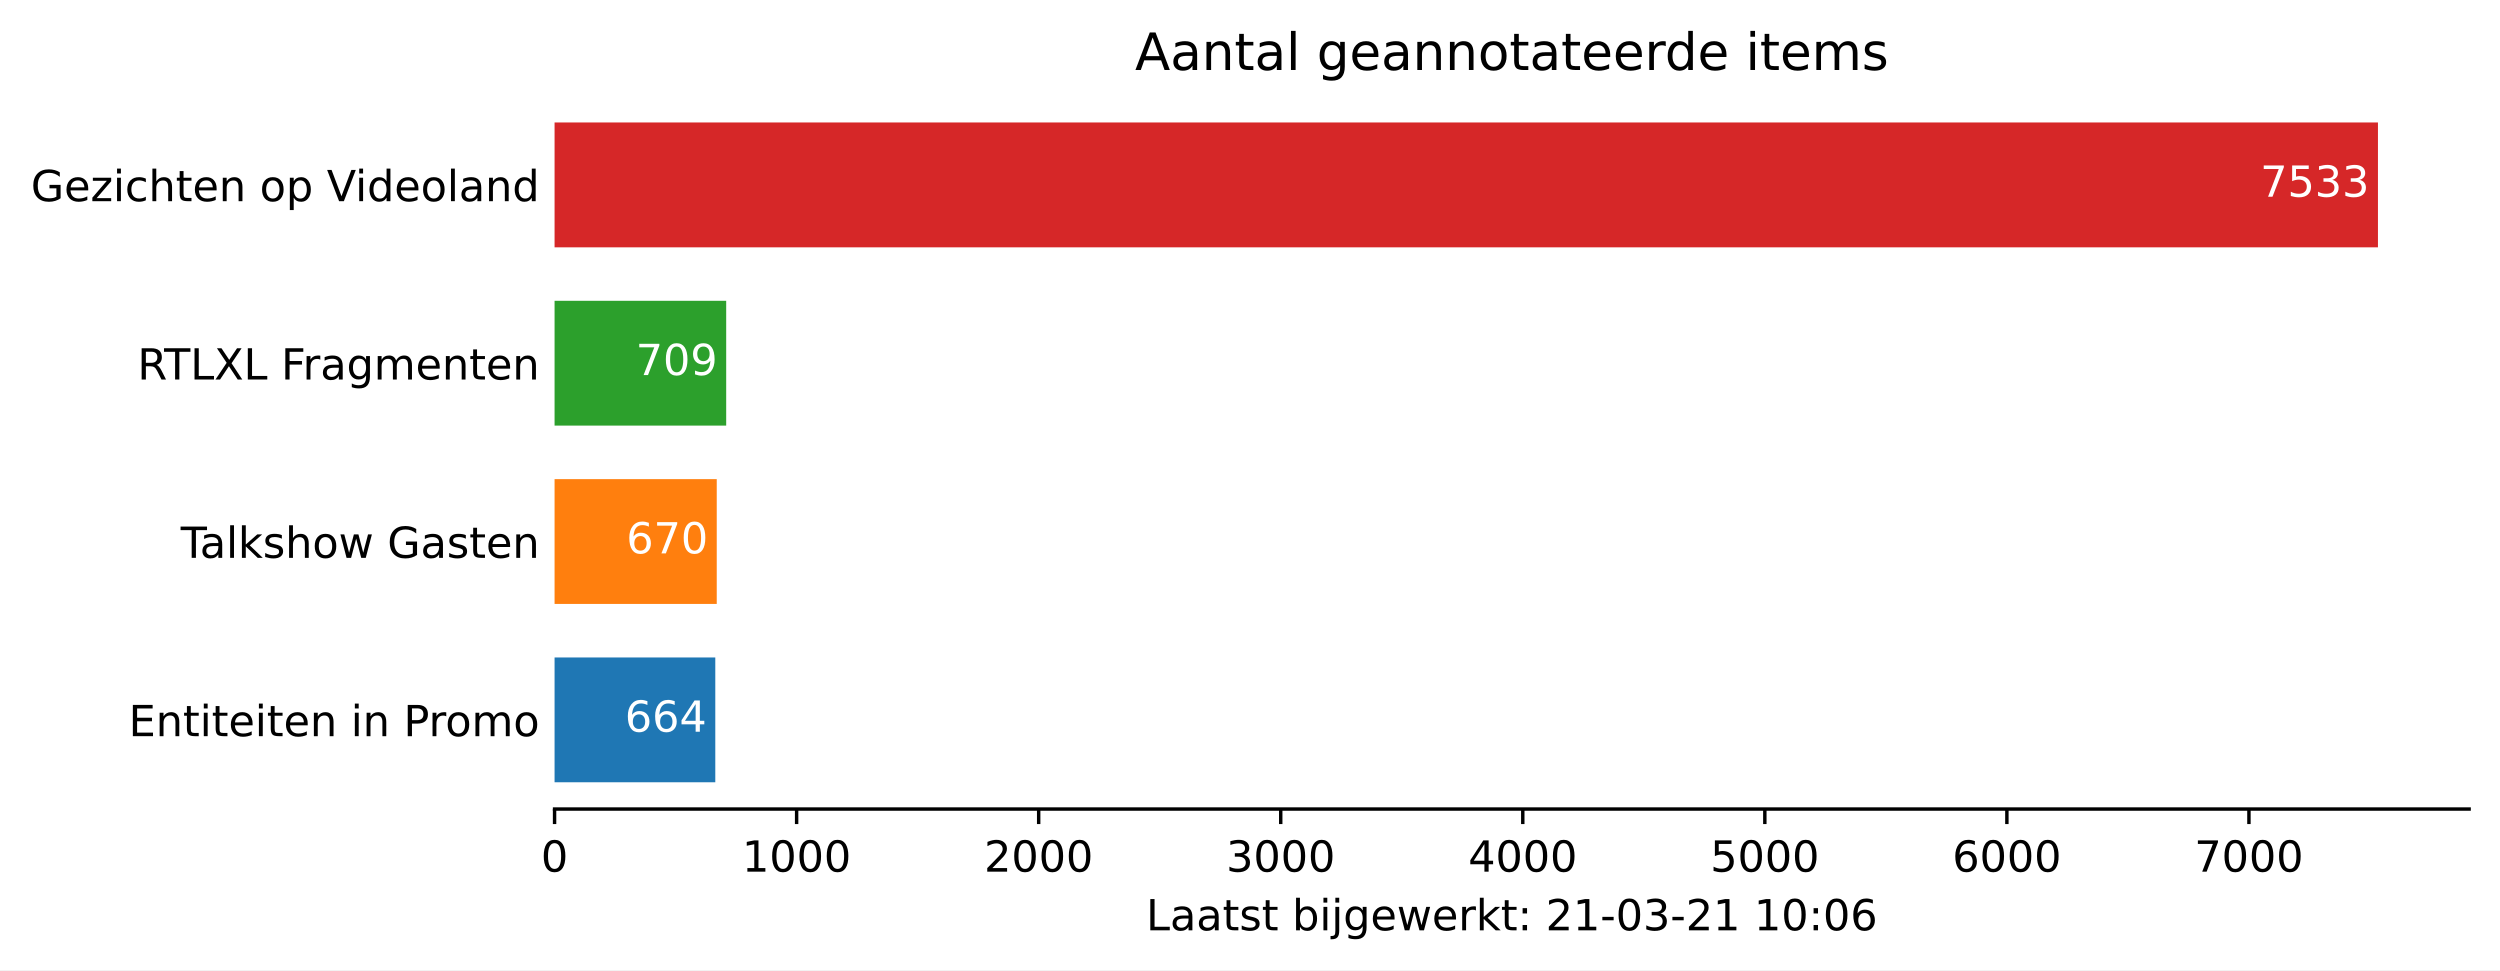
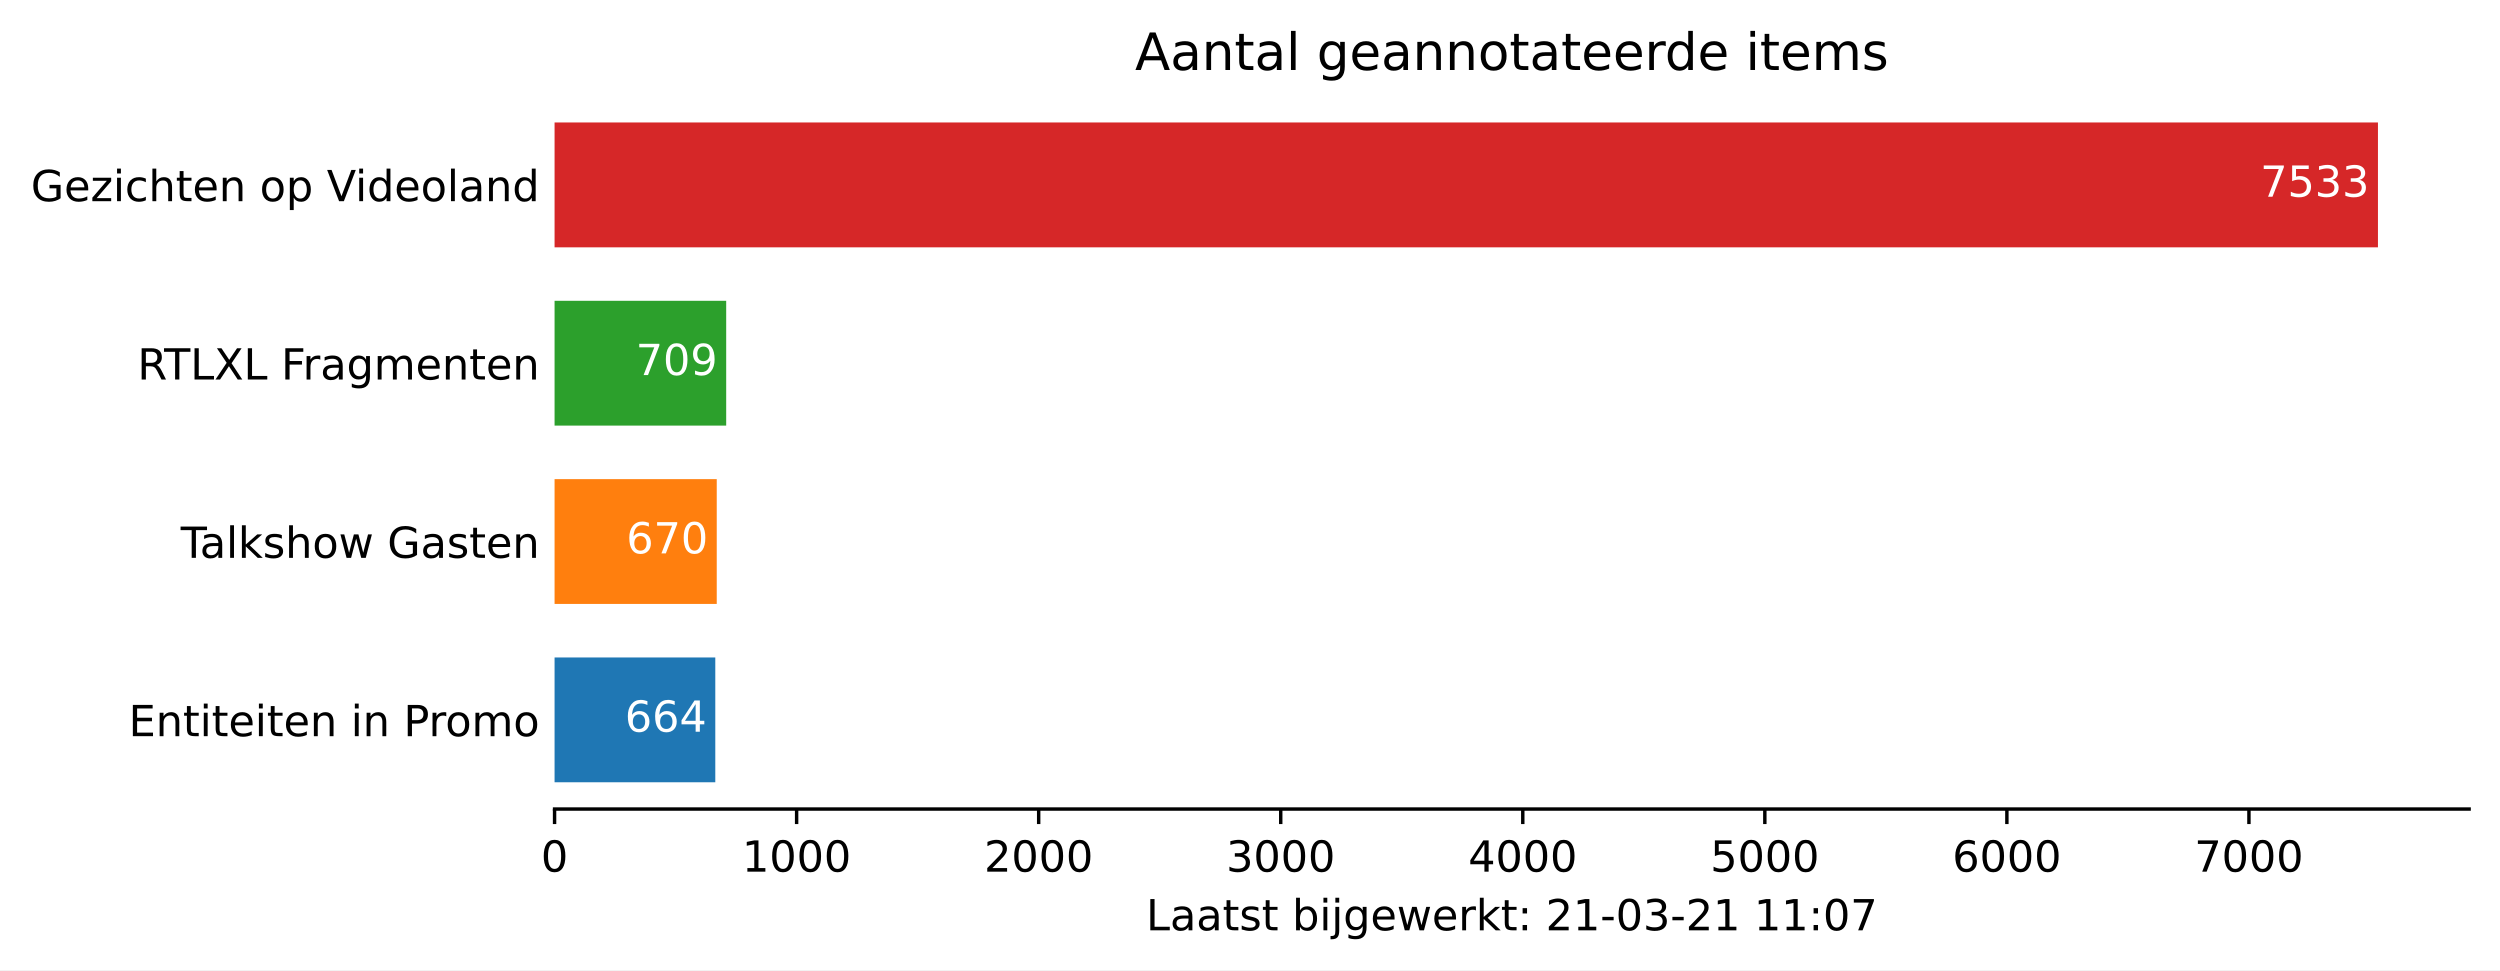
<svg xmlns="http://www.w3.org/2000/svg" xmlns:xlink="http://www.w3.org/1999/xlink" height="226.194pt" version="1.1" viewBox="0 0 582.905 226.194" width="582.905pt">
  <defs>
    <style type="text/css">*{stroke-linecap:butt;stroke-linejoin:round;}</style>
  </defs>
  <g id="figure_1">
    <g id="patch_1">
      <path d="M 0 226.194  L 582.905 226.194  L 582.905 0  L 0 0  z " style="fill:#ffffff;" />
    </g>
    <g id="axes_1">
      <g id="patch_2">
        <path d="M 129.305 188.638  L 575.705 188.638  L 575.705 22.318  L 129.305 22.318  z " style="fill:#ffffff;" />
      </g>
      <g id="patch_3">
-         <path clip-path="url(#p728e49f280)" d="M 129.305 182.401  L 166.779 182.401  L 166.779 153.295  L 129.305 153.295  z " style="fill:#1f77b4;" />
+         <path clip-path="url(#p0017d7c465)" d="M 129.305 182.401  L 166.779 182.401  L 166.779 153.295  L 129.305 153.295  z " style="fill:#1f77b4;" />
      </g>
      <g id="patch_4">
-         <path clip-path="url(#p728e49f280)" d="M 129.305 140.821  L 167.118 140.821  L 167.118 111.715  L 129.305 111.715  z " style="fill:#ff7f0e;" />
+         <path clip-path="url(#p0017d7c465)" d="M 129.305 140.821  L 167.118 140.821  L 167.118 111.715  L 129.305 111.715  z " style="fill:#ff7f0e;" />
      </g>
      <g id="patch_5">
-         <path clip-path="url(#p728e49f280)" d="M 129.305 99.241  L 169.319 99.241  L 169.319 70.135  L 129.305 70.135  z " style="fill:#2ca02c;" />
+         <path clip-path="url(#p0017d7c465)" d="M 129.305 99.241  L 169.319 99.241  L 169.319 70.135  L 129.305 70.135  z " style="fill:#2ca02c;" />
      </g>
      <g id="patch_6">
-         <path clip-path="url(#p728e49f280)" d="M 129.305 57.661  L 554.448 57.661  L 554.448 28.555  L 129.305 28.555  z " style="fill:#d62728;" />
+         <path clip-path="url(#p0017d7c465)" d="M 129.305 57.661  L 554.448 57.661  L 554.448 28.555  L 129.305 28.555  z " style="fill:#d62728;" />
      </g>
      <g id="matplotlib.axis_1">
        <g id="xtick_1">
          <g id="line2d_1">
            <defs>
-               <path d="M 0 0  L 0 3.5  " id="m3b775858a1" style="stroke:#000000;stroke-width:0.8;" />
+               <path d="M 0 0  L 0 3.5  " id="m7913c38667" style="stroke:#000000;stroke-width:0.8;" />
            </defs>
            <g>
-               <use style="stroke:#000000;stroke-width:0.8;" x="129.305" xlink:href="#m3b775858a1" y="188.638" />
+               <use style="stroke:#000000;stroke-width:0.8;" x="129.305" xlink:href="#m7913c38667" y="188.638" />
            </g>
          </g>
          <g id="text_1">
            <g transform="translate(126.1234 203.2366)scale(0.1 -0.1)">
              <defs>
                <path d="M 31.781 66.406  Q 24.172 66.406 20.328 58.906  Q 16.5 51.422 16.5 36.375  Q 16.5 21.391 20.328 13.891  Q 24.172 6.391 31.781 6.391  Q 39.453 6.391 43.281 13.891  Q 47.125 21.391 47.125 36.375  Q 47.125 51.422 43.281 58.906  Q 39.453 66.406 31.781 66.406  z M 31.781 74.219  Q 44.047 74.219 50.516 64.516  Q 56.984 54.828 56.984 36.375  Q 56.984 17.969 50.516 8.266  Q 44.047 -1.422 31.781 -1.422  Q 19.531 -1.422 13.062 8.266  Q 6.594 17.969 6.594 36.375  Q 6.594 54.828 13.062 64.516  Q 19.531 74.219 31.781 74.219  z " id="DejaVuSans-48" />
              </defs>
              <use xlink:href="#DejaVuSans-48" />
            </g>
          </g>
        </g>
        <g id="xtick_2">
          <g id="line2d_2">
            <g>
-               <use style="stroke:#000000;stroke-width:0.8;" x="185.742" xlink:href="#m3b775858a1" y="188.638" />
+               <use style="stroke:#000000;stroke-width:0.8;" x="185.742" xlink:href="#m7913c38667" y="188.638" />
            </g>
          </g>
          <g id="text_2">
            <g transform="translate(173.0171 203.2366)scale(0.1 -0.1)">
              <defs>
                <path d="M 12.406 8.297  L 28.516 8.297  L 28.516 63.922  L 10.984 60.406  L 10.984 69.391  L 28.422 72.906  L 38.281 72.906  L 38.281 8.297  L 54.391 8.297  L 54.391 0  L 12.406 0  z " id="DejaVuSans-49" />
              </defs>
              <use xlink:href="#DejaVuSans-49" />
              <use x="63.623" xlink:href="#DejaVuSans-48" />
              <use x="127.246" xlink:href="#DejaVuSans-48" />
              <use x="190.869" xlink:href="#DejaVuSans-48" />
            </g>
          </g>
        </g>
        <g id="xtick_3">
          <g id="line2d_3">
            <g>
-               <use style="stroke:#000000;stroke-width:0.8;" x="242.179" xlink:href="#m3b775858a1" y="188.638" />
+               <use style="stroke:#000000;stroke-width:0.8;" x="242.179" xlink:href="#m7913c38667" y="188.638" />
            </g>
          </g>
          <g id="text_3">
            <g transform="translate(229.4545 203.2366)scale(0.1 -0.1)">
              <defs>
                <path d="M 19.188 8.297  L 53.609 8.297  L 53.609 0  L 7.328 0  L 7.328 8.297  Q 12.938 14.109 22.625 23.891  Q 32.328 33.688 34.812 36.531  Q 39.547 41.844 41.422 45.531  Q 43.312 49.219 43.312 52.781  Q 43.312 58.594 39.234 62.25  Q 35.156 65.922 28.609 65.922  Q 23.969 65.922 18.812 64.312  Q 13.672 62.703 7.812 59.422  L 7.812 69.391  Q 13.766 71.781 18.938 73  Q 24.125 74.219 28.422 74.219  Q 39.75 74.219 46.484 68.547  Q 53.219 62.891 53.219 53.422  Q 53.219 48.922 51.531 44.891  Q 49.859 40.875 45.406 35.406  Q 44.188 33.984 37.641 27.219  Q 31.109 20.453 19.188 8.297  z " id="DejaVuSans-50" />
              </defs>
              <use xlink:href="#DejaVuSans-50" />
              <use x="63.623" xlink:href="#DejaVuSans-48" />
              <use x="127.246" xlink:href="#DejaVuSans-48" />
              <use x="190.869" xlink:href="#DejaVuSans-48" />
            </g>
          </g>
        </g>
        <g id="xtick_4">
          <g id="line2d_4">
            <g>
-               <use style="stroke:#000000;stroke-width:0.8;" x="298.617" xlink:href="#m3b775858a1" y="188.638" />
+               <use style="stroke:#000000;stroke-width:0.8;" x="298.617" xlink:href="#m7913c38667" y="188.638" />
            </g>
          </g>
          <g id="text_4">
            <g transform="translate(285.8919 203.2366)scale(0.1 -0.1)">
              <defs>
                <path d="M 40.578 39.312  Q 47.656 37.797 51.625 33  Q 55.609 28.219 55.609 21.188  Q 55.609 10.406 48.188 4.484  Q 40.766 -1.422 27.094 -1.422  Q 22.516 -1.422 17.656 -0.516  Q 12.797 0.391 7.625 2.203  L 7.625 11.719  Q 11.719 9.328 16.594 8.109  Q 21.484 6.891 26.812 6.891  Q 36.078 6.891 40.938 10.547  Q 45.797 14.203 45.797 21.188  Q 45.797 27.641 41.281 31.266  Q 36.766 34.906 28.719 34.906  L 20.219 34.906  L 20.219 43.016  L 29.109 43.016  Q 36.375 43.016 40.234 45.922  Q 44.094 48.828 44.094 54.297  Q 44.094 59.906 40.109 62.906  Q 36.141 65.922 28.719 65.922  Q 24.656 65.922 20.016 65.031  Q 15.375 64.156 9.812 62.312  L 9.812 71.094  Q 15.438 72.656 20.344 73.438  Q 25.25 74.219 29.594 74.219  Q 40.828 74.219 47.359 69.109  Q 53.906 64.016 53.906 55.328  Q 53.906 49.266 50.438 45.094  Q 46.969 40.922 40.578 39.312  z " id="DejaVuSans-51" />
              </defs>
              <use xlink:href="#DejaVuSans-51" />
              <use x="63.623" xlink:href="#DejaVuSans-48" />
              <use x="127.246" xlink:href="#DejaVuSans-48" />
              <use x="190.869" xlink:href="#DejaVuSans-48" />
            </g>
          </g>
        </g>
        <g id="xtick_5">
          <g id="line2d_5">
            <g>
-               <use style="stroke:#000000;stroke-width:0.8;" x="355.054" xlink:href="#m3b775858a1" y="188.638" />
+               <use style="stroke:#000000;stroke-width:0.8;" x="355.054" xlink:href="#m7913c38667" y="188.638" />
            </g>
          </g>
          <g id="text_5">
            <g transform="translate(342.3292 203.2366)scale(0.1 -0.1)">
              <defs>
                <path d="M 37.797 64.312  L 12.891 25.391  L 37.797 25.391  z M 35.203 72.906  L 47.609 72.906  L 47.609 25.391  L 58.016 25.391  L 58.016 17.188  L 47.609 17.188  L 47.609 0  L 37.797 0  L 37.797 17.188  L 4.891 17.188  L 4.891 26.703  z " id="DejaVuSans-52" />
              </defs>
              <use xlink:href="#DejaVuSans-52" />
              <use x="63.623" xlink:href="#DejaVuSans-48" />
              <use x="127.246" xlink:href="#DejaVuSans-48" />
              <use x="190.869" xlink:href="#DejaVuSans-48" />
            </g>
          </g>
        </g>
        <g id="xtick_6">
          <g id="line2d_6">
            <g>
-               <use style="stroke:#000000;stroke-width:0.8;" x="411.492" xlink:href="#m3b775858a1" y="188.638" />
+               <use style="stroke:#000000;stroke-width:0.8;" x="411.492" xlink:href="#m7913c38667" y="188.638" />
            </g>
          </g>
          <g id="text_6">
            <g transform="translate(398.7666 203.2366)scale(0.1 -0.1)">
              <defs>
                <path d="M 10.797 72.906  L 49.516 72.906  L 49.516 64.594  L 19.828 64.594  L 19.828 46.734  Q 21.969 47.469 24.109 47.828  Q 26.266 48.188 28.422 48.188  Q 40.625 48.188 47.75 41.5  Q 54.891 34.812 54.891 23.391  Q 54.891 11.625 47.562 5.094  Q 40.234 -1.422 26.906 -1.422  Q 22.312 -1.422 17.547 -0.641  Q 12.797 0.141 7.719 1.703  L 7.719 11.625  Q 12.109 9.234 16.797 8.062  Q 21.484 6.891 26.703 6.891  Q 35.156 6.891 40.078 11.328  Q 45.016 15.766 45.016 23.391  Q 45.016 31 40.078 35.438  Q 35.156 39.891 26.703 39.891  Q 22.75 39.891 18.812 39.016  Q 14.891 38.141 10.797 36.281  z " id="DejaVuSans-53" />
              </defs>
              <use xlink:href="#DejaVuSans-53" />
              <use x="63.623" xlink:href="#DejaVuSans-48" />
              <use x="127.246" xlink:href="#DejaVuSans-48" />
              <use x="190.869" xlink:href="#DejaVuSans-48" />
            </g>
          </g>
        </g>
        <g id="xtick_7">
          <g id="line2d_7">
            <g>
-               <use style="stroke:#000000;stroke-width:0.8;" x="467.929" xlink:href="#m3b775858a1" y="188.638" />
+               <use style="stroke:#000000;stroke-width:0.8;" x="467.929" xlink:href="#m7913c38667" y="188.638" />
            </g>
          </g>
          <g id="text_7">
            <g transform="translate(455.204 203.2366)scale(0.1 -0.1)">
              <defs>
                <path d="M 33.016 40.375  Q 26.375 40.375 22.484 35.828  Q 18.609 31.297 18.609 23.391  Q 18.609 15.531 22.484 10.953  Q 26.375 6.391 33.016 6.391  Q 39.656 6.391 43.531 10.953  Q 47.406 15.531 47.406 23.391  Q 47.406 31.297 43.531 35.828  Q 39.656 40.375 33.016 40.375  z M 52.594 71.297  L 52.594 62.312  Q 48.875 64.062 45.094 64.984  Q 41.312 65.922 37.594 65.922  Q 27.828 65.922 22.672 59.328  Q 17.531 52.734 16.797 39.406  Q 19.672 43.656 24.016 45.922  Q 28.375 48.188 33.594 48.188  Q 44.578 48.188 50.953 41.516  Q 57.328 34.859 57.328 23.391  Q 57.328 12.156 50.688 5.359  Q 44.047 -1.422 33.016 -1.422  Q 20.359 -1.422 13.672 8.266  Q 6.984 17.969 6.984 36.375  Q 6.984 53.656 15.188 63.938  Q 23.391 74.219 37.203 74.219  Q 40.922 74.219 44.703 73.484  Q 48.484 72.75 52.594 71.297  z " id="DejaVuSans-54" />
              </defs>
              <use xlink:href="#DejaVuSans-54" />
              <use x="63.623" xlink:href="#DejaVuSans-48" />
              <use x="127.246" xlink:href="#DejaVuSans-48" />
              <use x="190.869" xlink:href="#DejaVuSans-48" />
            </g>
          </g>
        </g>
        <g id="xtick_8">
          <g id="line2d_8">
            <g>
-               <use style="stroke:#000000;stroke-width:0.8;" x="524.366" xlink:href="#m3b775858a1" y="188.638" />
+               <use style="stroke:#000000;stroke-width:0.8;" x="524.366" xlink:href="#m7913c38667" y="188.638" />
            </g>
          </g>
          <g id="text_8">
            <g transform="translate(511.6414 203.2366)scale(0.1 -0.1)">
              <defs>
                <path d="M 8.203 72.906  L 55.078 72.906  L 55.078 68.703  L 28.609 0  L 18.312 0  L 43.219 64.594  L 8.203 64.594  z " id="DejaVuSans-55" />
              </defs>
              <use xlink:href="#DejaVuSans-55" />
              <use x="63.623" xlink:href="#DejaVuSans-48" />
              <use x="127.246" xlink:href="#DejaVuSans-48" />
              <use x="190.869" xlink:href="#DejaVuSans-48" />
            </g>
          </g>
        </g>
        <g id="text_9">
          <g transform="translate(267.2297 216.9147)scale(0.1 -0.1)">
            <defs>
              <path d="M 9.812 72.906  L 19.672 72.906  L 19.672 8.297  L 55.172 8.297  L 55.172 0  L 9.812 0  z " id="DejaVuSans-76" />
              <path d="M 34.281 27.484  Q 23.391 27.484 19.188 25  Q 14.984 22.516 14.984 16.5  Q 14.984 11.719 18.141 8.906  Q 21.297 6.109 26.703 6.109  Q 34.188 6.109 38.703 11.406  Q 43.219 16.703 43.219 25.484  L 43.219 27.484  z M 52.203 31.203  L 52.203 0  L 43.219 0  L 43.219 8.297  Q 40.141 3.328 35.547 0.953  Q 30.953 -1.422 24.312 -1.422  Q 15.922 -1.422 10.953 3.297  Q 6 8.016 6 15.922  Q 6 25.141 12.172 29.828  Q 18.359 34.516 30.609 34.516  L 43.219 34.516  L 43.219 35.406  Q 43.219 41.609 39.141 45  Q 35.062 48.391 27.688 48.391  Q 23 48.391 18.547 47.266  Q 14.109 46.141 10.016 43.891  L 10.016 52.203  Q 14.938 54.109 19.578 55.047  Q 24.219 56 28.609 56  Q 40.484 56 46.344 49.844  Q 52.203 43.703 52.203 31.203  z " id="DejaVuSans-97" />
              <path d="M 18.312 70.219  L 18.312 54.688  L 36.812 54.688  L 36.812 47.703  L 18.312 47.703  L 18.312 18.016  Q 18.312 11.328 20.141 9.422  Q 21.969 7.516 27.594 7.516  L 36.812 7.516  L 36.812 0  L 27.594 0  Q 17.188 0 13.234 3.875  Q 9.281 7.766 9.281 18.016  L 9.281 47.703  L 2.688 47.703  L 2.688 54.688  L 9.281 54.688  L 9.281 70.219  z " id="DejaVuSans-116" />
              <path d="M 44.281 53.078  L 44.281 44.578  Q 40.484 46.531 36.375 47.5  Q 32.281 48.484 27.875 48.484  Q 21.188 48.484 17.844 46.438  Q 14.5 44.391 14.5 40.281  Q 14.5 37.156 16.891 35.375  Q 19.281 33.594 26.516 31.984  L 29.594 31.297  Q 39.156 29.25 43.188 25.516  Q 47.219 21.781 47.219 15.094  Q 47.219 7.469 41.188 3.016  Q 35.156 -1.422 24.609 -1.422  Q 20.219 -1.422 15.453 -0.562  Q 10.688 0.297 5.422 2  L 5.422 11.281  Q 10.406 8.688 15.234 7.391  Q 20.062 6.109 24.812 6.109  Q 31.156 6.109 34.562 8.281  Q 37.984 10.453 37.984 14.406  Q 37.984 18.062 35.516 20.016  Q 33.062 21.969 24.703 23.781  L 21.578 24.516  Q 13.234 26.266 9.516 29.906  Q 5.812 33.547 5.812 39.891  Q 5.812 47.609 11.281 51.797  Q 16.75 56 26.812 56  Q 31.781 56 36.172 55.266  Q 40.578 54.547 44.281 53.078  z " id="DejaVuSans-115" />
              <path id="DejaVuSans-32" />
              <path d="M 48.688 27.297  Q 48.688 37.203 44.609 42.844  Q 40.531 48.484 33.406 48.484  Q 26.266 48.484 22.188 42.844  Q 18.109 37.203 18.109 27.297  Q 18.109 17.391 22.188 11.75  Q 26.266 6.109 33.406 6.109  Q 40.531 6.109 44.609 11.75  Q 48.688 17.391 48.688 27.297  z M 18.109 46.391  Q 20.953 51.266 25.266 53.625  Q 29.594 56 35.594 56  Q 45.562 56 51.781 48.094  Q 58.016 40.188 58.016 27.297  Q 58.016 14.406 51.781 6.484  Q 45.562 -1.422 35.594 -1.422  Q 29.594 -1.422 25.266 0.953  Q 20.953 3.328 18.109 8.203  L 18.109 0  L 9.078 0  L 9.078 75.984  L 18.109 75.984  z " id="DejaVuSans-98" />
              <path d="M 9.422 54.688  L 18.406 54.688  L 18.406 0  L 9.422 0  z M 9.422 75.984  L 18.406 75.984  L 18.406 64.594  L 9.422 64.594  z " id="DejaVuSans-105" />
              <path d="M 9.422 54.688  L 18.406 54.688  L 18.406 -0.984  Q 18.406 -11.422 14.422 -16.109  Q 10.453 -20.797 1.609 -20.797  L -1.812 -20.797  L -1.812 -13.188  L 0.594 -13.188  Q 5.719 -13.188 7.562 -10.812  Q 9.422 -8.453 9.422 -0.984  z M 9.422 75.984  L 18.406 75.984  L 18.406 64.594  L 9.422 64.594  z " id="DejaVuSans-106" />
              <path d="M 45.406 27.984  Q 45.406 37.75 41.375 43.109  Q 37.359 48.484 30.078 48.484  Q 22.859 48.484 18.828 43.109  Q 14.797 37.75 14.797 27.984  Q 14.797 18.266 18.828 12.891  Q 22.859 7.516 30.078 7.516  Q 37.359 7.516 41.375 12.891  Q 45.406 18.266 45.406 27.984  z M 54.391 6.781  Q 54.391 -7.172 48.188 -13.984  Q 42 -20.797 29.203 -20.797  Q 24.469 -20.797 20.266 -20.094  Q 16.062 -19.391 12.109 -17.922  L 12.109 -9.188  Q 16.062 -11.328 19.922 -12.344  Q 23.781 -13.375 27.781 -13.375  Q 36.625 -13.375 41.016 -8.766  Q 45.406 -4.156 45.406 5.172  L 45.406 9.625  Q 42.625 4.781 38.281 2.391  Q 33.938 0 27.875 0  Q 17.828 0 11.672 7.656  Q 5.516 15.328 5.516 27.984  Q 5.516 40.672 11.672 48.328  Q 17.828 56 27.875 56  Q 33.938 56 38.281 53.609  Q 42.625 51.219 45.406 46.391  L 45.406 54.688  L 54.391 54.688  z " id="DejaVuSans-103" />
              <path d="M 56.203 29.594  L 56.203 25.203  L 14.891 25.203  Q 15.484 15.922 20.484 11.062  Q 25.484 6.203 34.422 6.203  Q 39.594 6.203 44.453 7.469  Q 49.312 8.734 54.109 11.281  L 54.109 2.781  Q 49.266 0.734 44.188 -0.344  Q 39.109 -1.422 33.891 -1.422  Q 20.797 -1.422 13.156 6.188  Q 5.516 13.812 5.516 26.812  Q 5.516 40.234 12.766 48.109  Q 20.016 56 32.328 56  Q 43.359 56 49.781 48.891  Q 56.203 41.797 56.203 29.594  z M 47.219 32.234  Q 47.125 39.594 43.094 43.984  Q 39.062 48.391 32.422 48.391  Q 24.906 48.391 20.391 44.141  Q 15.875 39.891 15.188 32.172  z " id="DejaVuSans-101" />
              <path d="M 4.203 54.688  L 13.188 54.688  L 24.422 12.016  L 35.594 54.688  L 46.188 54.688  L 57.422 12.016  L 68.609 54.688  L 77.594 54.688  L 63.281 0  L 52.688 0  L 40.922 44.828  L 29.109 0  L 18.5 0  z " id="DejaVuSans-119" />
              <path d="M 41.109 46.297  Q 39.594 47.172 37.812 47.578  Q 36.031 48 33.891 48  Q 26.266 48 22.188 43.047  Q 18.109 38.094 18.109 28.812  L 18.109 0  L 9.078 0  L 9.078 54.688  L 18.109 54.688  L 18.109 46.188  Q 20.953 51.172 25.484 53.578  Q 30.031 56 36.531 56  Q 37.453 56 38.578 55.875  Q 39.703 55.766 41.062 55.516  z " id="DejaVuSans-114" />
              <path d="M 9.078 75.984  L 18.109 75.984  L 18.109 31.109  L 44.922 54.688  L 56.391 54.688  L 27.391 29.109  L 57.625 0  L 45.906 0  L 18.109 26.703  L 18.109 0  L 9.078 0  z " id="DejaVuSans-107" />
              <path d="M 11.719 12.406  L 22.016 12.406  L 22.016 0  L 11.719 0  z M 11.719 51.703  L 22.016 51.703  L 22.016 39.312  L 11.719 39.312  z " id="DejaVuSans-58" />
              <path d="M 4.891 31.391  L 31.203 31.391  L 31.203 23.391  L 4.891 23.391  z " id="DejaVuSans-45" />
            </defs>
            <use xlink:href="#DejaVuSans-76" />
            <use x="55.713" xlink:href="#DejaVuSans-97" />
            <use x="116.992" xlink:href="#DejaVuSans-97" />
            <use x="178.271" xlink:href="#DejaVuSans-116" />
            <use x="217.48" xlink:href="#DejaVuSans-115" />
            <use x="269.58" xlink:href="#DejaVuSans-116" />
            <use x="308.789" xlink:href="#DejaVuSans-32" />
            <use x="340.576" xlink:href="#DejaVuSans-98" />
            <use x="404.053" xlink:href="#DejaVuSans-105" />
            <use x="431.836" xlink:href="#DejaVuSans-106" />
            <use x="459.619" xlink:href="#DejaVuSans-103" />
            <use x="523.096" xlink:href="#DejaVuSans-101" />
            <use x="584.619" xlink:href="#DejaVuSans-119" />
            <use x="666.406" xlink:href="#DejaVuSans-101" />
            <use x="727.93" xlink:href="#DejaVuSans-114" />
            <use x="769.043" xlink:href="#DejaVuSans-107" />
            <use x="826.953" xlink:href="#DejaVuSans-116" />
            <use x="866.162" xlink:href="#DejaVuSans-58" />
            <use x="899.854" xlink:href="#DejaVuSans-32" />
            <use x="931.641" xlink:href="#DejaVuSans-50" />
            <use x="995.264" xlink:href="#DejaVuSans-49" />
            <use x="1058.887" xlink:href="#DejaVuSans-45" />
            <use x="1094.971" xlink:href="#DejaVuSans-48" />
            <use x="1158.594" xlink:href="#DejaVuSans-51" />
            <use x="1222.217" xlink:href="#DejaVuSans-45" />
            <use x="1258.301" xlink:href="#DejaVuSans-50" />
            <use x="1321.924" xlink:href="#DejaVuSans-49" />
            <use x="1385.547" xlink:href="#DejaVuSans-32" />
            <use x="1417.334" xlink:href="#DejaVuSans-49" />
-             <use x="1480.957" xlink:href="#DejaVuSans-48" />
+             <use x="1480.957" xlink:href="#DejaVuSans-49" />
            <use x="1544.58" xlink:href="#DejaVuSans-58" />
            <use x="1578.271" xlink:href="#DejaVuSans-48" />
-             <use x="1641.895" xlink:href="#DejaVuSans-54" />
+             <use x="1641.895" xlink:href="#DejaVuSans-55" />
          </g>
        </g>
      </g>
      <g id="matplotlib.axis_2">
        <g id="ytick_1">
          <g id="line2d_9" />
          <g id="text_10">
            <g transform="translate(29.99687 171.6473)scale(0.1 -0.1)">
              <defs>
                <path d="M 9.812 72.906  L 55.906 72.906  L 55.906 64.594  L 19.672 64.594  L 19.672 43.016  L 54.391 43.016  L 54.391 34.719  L 19.672 34.719  L 19.672 8.297  L 56.781 8.297  L 56.781 0  L 9.812 0  z " id="DejaVuSans-69" />
                <path d="M 54.891 33.016  L 54.891 0  L 45.906 0  L 45.906 32.719  Q 45.906 40.484 42.875 44.328  Q 39.844 48.188 33.797 48.188  Q 26.516 48.188 22.312 43.547  Q 18.109 38.922 18.109 30.906  L 18.109 0  L 9.078 0  L 9.078 54.688  L 18.109 54.688  L 18.109 46.188  Q 21.344 51.125 25.703 53.562  Q 30.078 56 35.797 56  Q 45.219 56 50.047 50.172  Q 54.891 44.344 54.891 33.016  z " id="DejaVuSans-110" />
                <path d="M 19.672 64.797  L 19.672 37.406  L 32.078 37.406  Q 38.969 37.406 42.719 40.969  Q 46.484 44.531 46.484 51.125  Q 46.484 57.672 42.719 61.234  Q 38.969 64.797 32.078 64.797  z M 9.812 72.906  L 32.078 72.906  Q 44.344 72.906 50.609 67.359  Q 56.891 61.812 56.891 51.125  Q 56.891 40.328 50.609 34.812  Q 44.344 29.297 32.078 29.297  L 19.672 29.297  L 19.672 0  L 9.812 0  z " id="DejaVuSans-80" />
                <path d="M 30.609 48.391  Q 23.391 48.391 19.188 42.75  Q 14.984 37.109 14.984 27.297  Q 14.984 17.484 19.156 11.844  Q 23.344 6.203 30.609 6.203  Q 37.797 6.203 41.984 11.859  Q 46.188 17.531 46.188 27.297  Q 46.188 37.016 41.984 42.703  Q 37.797 48.391 30.609 48.391  z M 30.609 56  Q 42.328 56 49.016 48.375  Q 55.719 40.766 55.719 27.297  Q 55.719 13.875 49.016 6.219  Q 42.328 -1.422 30.609 -1.422  Q 18.844 -1.422 12.172 6.219  Q 5.516 13.875 5.516 27.297  Q 5.516 40.766 12.172 48.375  Q 18.844 56 30.609 56  z " id="DejaVuSans-111" />
                <path d="M 52 44.188  Q 55.375 50.25 60.062 53.125  Q 64.75 56 71.094 56  Q 79.641 56 84.281 50.016  Q 88.922 44.047 88.922 33.016  L 88.922 0  L 79.891 0  L 79.891 32.719  Q 79.891 40.578 77.094 44.375  Q 74.312 48.188 68.609 48.188  Q 61.625 48.188 57.562 43.547  Q 53.516 38.922 53.516 30.906  L 53.516 0  L 44.484 0  L 44.484 32.719  Q 44.484 40.625 41.703 44.406  Q 38.922 48.188 33.109 48.188  Q 26.219 48.188 22.156 43.531  Q 18.109 38.875 18.109 30.906  L 18.109 0  L 9.078 0  L 9.078 54.688  L 18.109 54.688  L 18.109 46.188  Q 21.188 51.219 25.484 53.609  Q 29.781 56 35.688 56  Q 41.656 56 45.828 52.969  Q 50 49.953 52 44.188  z " id="DejaVuSans-109" />
              </defs>
              <use xlink:href="#DejaVuSans-69" />
              <use x="63.184" xlink:href="#DejaVuSans-110" />
              <use x="126.562" xlink:href="#DejaVuSans-116" />
              <use x="165.771" xlink:href="#DejaVuSans-105" />
              <use x="193.555" xlink:href="#DejaVuSans-116" />
              <use x="232.764" xlink:href="#DejaVuSans-101" />
              <use x="294.287" xlink:href="#DejaVuSans-105" />
              <use x="322.07" xlink:href="#DejaVuSans-116" />
              <use x="361.279" xlink:href="#DejaVuSans-101" />
              <use x="422.803" xlink:href="#DejaVuSans-110" />
              <use x="486.182" xlink:href="#DejaVuSans-32" />
              <use x="517.969" xlink:href="#DejaVuSans-105" />
              <use x="545.752" xlink:href="#DejaVuSans-110" />
              <use x="609.131" xlink:href="#DejaVuSans-32" />
              <use x="640.918" xlink:href="#DejaVuSans-80" />
              <use x="699.471" xlink:href="#DejaVuSans-114" />
              <use x="738.334" xlink:href="#DejaVuSans-111" />
              <use x="799.516" xlink:href="#DejaVuSans-109" />
              <use x="896.928" xlink:href="#DejaVuSans-111" />
            </g>
          </g>
        </g>
        <g id="ytick_2">
          <g id="line2d_10" />
          <g id="text_11">
            <g transform="translate(42.13125 130.0673)scale(0.1 -0.1)">
              <defs>
                <path d="M -0.297 72.906  L 61.375 72.906  L 61.375 64.594  L 35.5 64.594  L 35.5 0  L 25.594 0  L 25.594 64.594  L -0.297 64.594  z " id="DejaVuSans-84" />
                <path d="M 9.422 75.984  L 18.406 75.984  L 18.406 0  L 9.422 0  z " id="DejaVuSans-108" />
                <path d="M 54.891 33.016  L 54.891 0  L 45.906 0  L 45.906 32.719  Q 45.906 40.484 42.875 44.328  Q 39.844 48.188 33.797 48.188  Q 26.516 48.188 22.312 43.547  Q 18.109 38.922 18.109 30.906  L 18.109 0  L 9.078 0  L 9.078 75.984  L 18.109 75.984  L 18.109 46.188  Q 21.344 51.125 25.703 53.562  Q 30.078 56 35.797 56  Q 45.219 56 50.047 50.172  Q 54.891 44.344 54.891 33.016  z " id="DejaVuSans-104" />
                <path d="M 59.516 10.406  L 59.516 29.984  L 43.406 29.984  L 43.406 38.094  L 69.281 38.094  L 69.281 6.781  Q 63.578 2.734 56.688 0.656  Q 49.812 -1.422 42 -1.422  Q 24.906 -1.422 15.25 8.562  Q 5.609 18.562 5.609 36.375  Q 5.609 54.25 15.25 64.234  Q 24.906 74.219 42 74.219  Q 49.125 74.219 55.547 72.453  Q 61.969 70.703 67.391 67.281  L 67.391 56.781  Q 61.922 61.422 55.766 63.766  Q 49.609 66.109 42.828 66.109  Q 29.438 66.109 22.719 58.641  Q 16.016 51.172 16.016 36.375  Q 16.016 21.625 22.719 14.156  Q 29.438 6.688 42.828 6.688  Q 48.047 6.688 52.141 7.594  Q 56.25 8.5 59.516 10.406  z " id="DejaVuSans-71" />
              </defs>
              <use xlink:href="#DejaVuSans-84" />
              <use x="44.584" xlink:href="#DejaVuSans-97" />
              <use x="105.863" xlink:href="#DejaVuSans-108" />
              <use x="133.646" xlink:href="#DejaVuSans-107" />
              <use x="191.557" xlink:href="#DejaVuSans-115" />
              <use x="243.656" xlink:href="#DejaVuSans-104" />
              <use x="307.035" xlink:href="#DejaVuSans-111" />
              <use x="368.217" xlink:href="#DejaVuSans-119" />
              <use x="450.004" xlink:href="#DejaVuSans-32" />
              <use x="481.791" xlink:href="#DejaVuSans-71" />
              <use x="559.281" xlink:href="#DejaVuSans-97" />
              <use x="620.561" xlink:href="#DejaVuSans-115" />
              <use x="672.66" xlink:href="#DejaVuSans-116" />
              <use x="711.869" xlink:href="#DejaVuSans-101" />
              <use x="773.393" xlink:href="#DejaVuSans-110" />
            </g>
          </g>
        </g>
        <g id="ytick_3">
          <g id="line2d_11" />
          <g id="text_12">
            <g transform="translate(32.04531 88.48734)scale(0.1 -0.1)">
              <defs>
                <path d="M 44.391 34.188  Q 47.562 33.109 50.562 29.594  Q 53.562 26.078 56.594 19.922  L 66.609 0  L 56 0  L 46.688 18.703  Q 43.062 26.031 39.672 28.422  Q 36.281 30.812 30.422 30.812  L 19.672 30.812  L 19.672 0  L 9.812 0  L 9.812 72.906  L 32.078 72.906  Q 44.578 72.906 50.734 67.672  Q 56.891 62.453 56.891 51.906  Q 56.891 45.016 53.688 40.469  Q 50.484 35.938 44.391 34.188  z M 19.672 64.797  L 19.672 38.922  L 32.078 38.922  Q 39.203 38.922 42.844 42.219  Q 46.484 45.516 46.484 51.906  Q 46.484 58.297 42.844 61.547  Q 39.203 64.797 32.078 64.797  z " id="DejaVuSans-82" />
                <path d="M 6.297 72.906  L 16.891 72.906  L 35.016 45.797  L 53.219 72.906  L 63.812 72.906  L 40.375 37.891  L 65.375 0  L 54.781 0  L 34.281 31  L 13.625 0  L 2.984 0  L 29 38.922  z " id="DejaVuSans-88" />
                <path d="M 9.812 72.906  L 51.703 72.906  L 51.703 64.594  L 19.672 64.594  L 19.672 43.109  L 48.578 43.109  L 48.578 34.812  L 19.672 34.812  L 19.672 0  L 9.812 0  z " id="DejaVuSans-70" />
              </defs>
              <use xlink:href="#DejaVuSans-82" />
              <use x="62.232" xlink:href="#DejaVuSans-84" />
              <use x="123.316" xlink:href="#DejaVuSans-76" />
              <use x="179.029" xlink:href="#DejaVuSans-88" />
              <use x="247.535" xlink:href="#DejaVuSans-76" />
              <use x="303.248" xlink:href="#DejaVuSans-32" />
              <use x="335.035" xlink:href="#DejaVuSans-70" />
              <use x="385.305" xlink:href="#DejaVuSans-114" />
              <use x="426.418" xlink:href="#DejaVuSans-97" />
              <use x="487.697" xlink:href="#DejaVuSans-103" />
              <use x="551.174" xlink:href="#DejaVuSans-109" />
              <use x="648.586" xlink:href="#DejaVuSans-101" />
              <use x="710.109" xlink:href="#DejaVuSans-110" />
              <use x="773.488" xlink:href="#DejaVuSans-116" />
              <use x="812.697" xlink:href="#DejaVuSans-101" />
              <use x="874.221" xlink:href="#DejaVuSans-110" />
            </g>
          </g>
        </g>
        <g id="ytick_4">
          <g id="line2d_12" />
          <g id="text_13">
            <g transform="translate(7.2 46.90734)scale(0.1 -0.1)">
              <defs>
                <path d="M 5.516 54.688  L 48.188 54.688  L 48.188 46.484  L 14.406 7.172  L 48.188 7.172  L 48.188 0  L 4.297 0  L 4.297 8.203  L 38.094 47.516  L 5.516 47.516  z " id="DejaVuSans-122" />
                <path d="M 48.781 52.594  L 48.781 44.188  Q 44.969 46.297 41.141 47.344  Q 37.312 48.391 33.406 48.391  Q 24.656 48.391 19.812 42.844  Q 14.984 37.312 14.984 27.297  Q 14.984 17.281 19.812 11.734  Q 24.656 6.203 33.406 6.203  Q 37.312 6.203 41.141 7.25  Q 44.969 8.297 48.781 10.406  L 48.781 2.094  Q 45.016 0.344 40.984 -0.531  Q 36.969 -1.422 32.422 -1.422  Q 20.062 -1.422 12.781 6.344  Q 5.516 14.109 5.516 27.297  Q 5.516 40.672 12.859 48.328  Q 20.219 56 33.016 56  Q 37.156 56 41.109 55.141  Q 45.062 54.297 48.781 52.594  z " id="DejaVuSans-99" />
                <path d="M 18.109 8.203  L 18.109 -20.797  L 9.078 -20.797  L 9.078 54.688  L 18.109 54.688  L 18.109 46.391  Q 20.953 51.266 25.266 53.625  Q 29.594 56 35.594 56  Q 45.562 56 51.781 48.094  Q 58.016 40.188 58.016 27.297  Q 58.016 14.406 51.781 6.484  Q 45.562 -1.422 35.594 -1.422  Q 29.594 -1.422 25.266 0.953  Q 20.953 3.328 18.109 8.203  z M 48.688 27.297  Q 48.688 37.203 44.609 42.844  Q 40.531 48.484 33.406 48.484  Q 26.266 48.484 22.188 42.844  Q 18.109 37.203 18.109 27.297  Q 18.109 17.391 22.188 11.75  Q 26.266 6.109 33.406 6.109  Q 40.531 6.109 44.609 11.75  Q 48.688 17.391 48.688 27.297  z " id="DejaVuSans-112" />
                <path d="M 28.609 0  L 0.781 72.906  L 11.078 72.906  L 34.188 11.531  L 57.328 72.906  L 67.578 72.906  L 39.797 0  z " id="DejaVuSans-86" />
                <path d="M 45.406 46.391  L 45.406 75.984  L 54.391 75.984  L 54.391 0  L 45.406 0  L 45.406 8.203  Q 42.578 3.328 38.25 0.953  Q 33.938 -1.422 27.875 -1.422  Q 17.969 -1.422 11.734 6.484  Q 5.516 14.406 5.516 27.297  Q 5.516 40.188 11.734 48.094  Q 17.969 56 27.875 56  Q 33.938 56 38.25 53.625  Q 42.578 51.266 45.406 46.391  z M 14.797 27.297  Q 14.797 17.391 18.875 11.75  Q 22.953 6.109 30.078 6.109  Q 37.203 6.109 41.297 11.75  Q 45.406 17.391 45.406 27.297  Q 45.406 37.203 41.297 42.844  Q 37.203 48.484 30.078 48.484  Q 22.953 48.484 18.875 42.844  Q 14.797 37.203 14.797 27.297  z " id="DejaVuSans-100" />
              </defs>
              <use xlink:href="#DejaVuSans-71" />
              <use x="77.49" xlink:href="#DejaVuSans-101" />
              <use x="139.014" xlink:href="#DejaVuSans-122" />
              <use x="191.504" xlink:href="#DejaVuSans-105" />
              <use x="219.287" xlink:href="#DejaVuSans-99" />
              <use x="274.268" xlink:href="#DejaVuSans-104" />
              <use x="337.646" xlink:href="#DejaVuSans-116" />
              <use x="376.855" xlink:href="#DejaVuSans-101" />
              <use x="438.379" xlink:href="#DejaVuSans-110" />
              <use x="501.758" xlink:href="#DejaVuSans-32" />
              <use x="533.545" xlink:href="#DejaVuSans-111" />
              <use x="594.727" xlink:href="#DejaVuSans-112" />
              <use x="658.203" xlink:href="#DejaVuSans-32" />
              <use x="689.99" xlink:href="#DejaVuSans-86" />
              <use x="756.148" xlink:href="#DejaVuSans-105" />
              <use x="783.932" xlink:href="#DejaVuSans-100" />
              <use x="847.408" xlink:href="#DejaVuSans-101" />
              <use x="908.932" xlink:href="#DejaVuSans-111" />
              <use x="970.113" xlink:href="#DejaVuSans-108" />
              <use x="997.896" xlink:href="#DejaVuSans-97" />
              <use x="1059.176" xlink:href="#DejaVuSans-110" />
              <use x="1122.555" xlink:href="#DejaVuSans-100" />
            </g>
          </g>
        </g>
      </g>
      <g id="patch_7">
        <path d="M 129.305 188.638  L 575.705 188.638  " style="fill:none;stroke:#000000;stroke-linecap:square;stroke-linejoin:miter;stroke-width:0.8;" />
      </g>
      <g id="text_14">
        <g style="fill:#ffffff;" transform="translate(145.6916 170.6075)scale(0.1 -0.1)">
          <use xlink:href="#DejaVuSans-54" />
          <use x="63.623" xlink:href="#DejaVuSans-54" />
          <use x="127.246" xlink:href="#DejaVuSans-52" />
        </g>
      </g>
      <g id="text_15">
        <g style="fill:#ffffff;" transform="translate(146.0302 129.0275)scale(0.1 -0.1)">
          <use xlink:href="#DejaVuSans-54" />
          <use x="63.623" xlink:href="#DejaVuSans-55" />
          <use x="127.246" xlink:href="#DejaVuSans-48" />
        </g>
      </g>
      <g id="text_16">
        <g style="fill:#ffffff;" transform="translate(148.2313 87.4475)scale(0.1 -0.1)">
          <defs>
            <path d="M 10.984 1.516  L 10.984 10.5  Q 14.703 8.734 18.5 7.812  Q 22.312 6.891 25.984 6.891  Q 35.75 6.891 40.891 13.453  Q 46.047 20.016 46.781 33.406  Q 43.953 29.203 39.594 26.953  Q 35.25 24.703 29.984 24.703  Q 19.047 24.703 12.672 31.312  Q 6.297 37.938 6.297 49.422  Q 6.297 60.641 12.938 67.422  Q 19.578 74.219 30.609 74.219  Q 43.266 74.219 49.922 64.516  Q 56.594 54.828 56.594 36.375  Q 56.594 19.141 48.406 8.859  Q 40.234 -1.422 26.422 -1.422  Q 22.703 -1.422 18.891 -0.688  Q 15.094 0.047 10.984 1.516  z M 30.609 32.422  Q 37.25 32.422 41.125 36.953  Q 45.016 41.5 45.016 49.422  Q 45.016 57.281 41.125 61.844  Q 37.25 66.406 30.609 66.406  Q 23.969 66.406 20.094 61.844  Q 16.219 57.281 16.219 49.422  Q 16.219 41.5 20.094 36.953  Q 23.969 32.422 30.609 32.422  z " id="DejaVuSans-57" />
          </defs>
          <use xlink:href="#DejaVuSans-55" />
          <use x="63.623" xlink:href="#DejaVuSans-48" />
          <use x="127.246" xlink:href="#DejaVuSans-57" />
        </g>
      </g>
      <g id="text_17">
        <g style="fill:#ffffff;" transform="translate(526.9975 45.8675)scale(0.1 -0.1)">
          <use xlink:href="#DejaVuSans-55" />
          <use x="63.623" xlink:href="#DejaVuSans-53" />
          <use x="127.246" xlink:href="#DejaVuSans-51" />
          <use x="190.869" xlink:href="#DejaVuSans-51" />
        </g>
      </g>
      <g id="text_18">
        <g transform="translate(264.6488 16.31812)scale(0.12 -0.12)">
          <defs>
            <path d="M 34.188 63.188  L 20.797 26.906  L 47.609 26.906  z M 28.609 72.906  L 39.797 72.906  L 67.578 0  L 57.328 0  L 50.688 18.703  L 17.828 18.703  L 11.188 0  L 0.781 0  z " id="DejaVuSans-65" />
          </defs>
          <use xlink:href="#DejaVuSans-65" />
          <use x="68.408" xlink:href="#DejaVuSans-97" />
          <use x="129.688" xlink:href="#DejaVuSans-110" />
          <use x="193.066" xlink:href="#DejaVuSans-116" />
          <use x="232.275" xlink:href="#DejaVuSans-97" />
          <use x="293.555" xlink:href="#DejaVuSans-108" />
          <use x="321.338" xlink:href="#DejaVuSans-32" />
          <use x="353.125" xlink:href="#DejaVuSans-103" />
          <use x="416.602" xlink:href="#DejaVuSans-101" />
          <use x="478.125" xlink:href="#DejaVuSans-97" />
          <use x="539.404" xlink:href="#DejaVuSans-110" />
          <use x="602.783" xlink:href="#DejaVuSans-110" />
          <use x="666.162" xlink:href="#DejaVuSans-111" />
          <use x="727.344" xlink:href="#DejaVuSans-116" />
          <use x="766.553" xlink:href="#DejaVuSans-97" />
          <use x="827.832" xlink:href="#DejaVuSans-116" />
          <use x="867.041" xlink:href="#DejaVuSans-101" />
          <use x="928.564" xlink:href="#DejaVuSans-101" />
          <use x="990.088" xlink:href="#DejaVuSans-114" />
          <use x="1029.451" xlink:href="#DejaVuSans-100" />
          <use x="1092.928" xlink:href="#DejaVuSans-101" />
          <use x="1154.451" xlink:href="#DejaVuSans-32" />
          <use x="1186.238" xlink:href="#DejaVuSans-105" />
          <use x="1214.021" xlink:href="#DejaVuSans-116" />
          <use x="1253.23" xlink:href="#DejaVuSans-101" />
          <use x="1314.754" xlink:href="#DejaVuSans-109" />
          <use x="1412.166" xlink:href="#DejaVuSans-115" />
        </g>
      </g>
    </g>
  </g>
  <defs>
-     <clipPath id="p728e49f280">
+     <clipPath id="p0017d7c465">
      <rect height="166.32" width="446.4" x="129.305" y="22.318" />
    </clipPath>
  </defs>
</svg>
